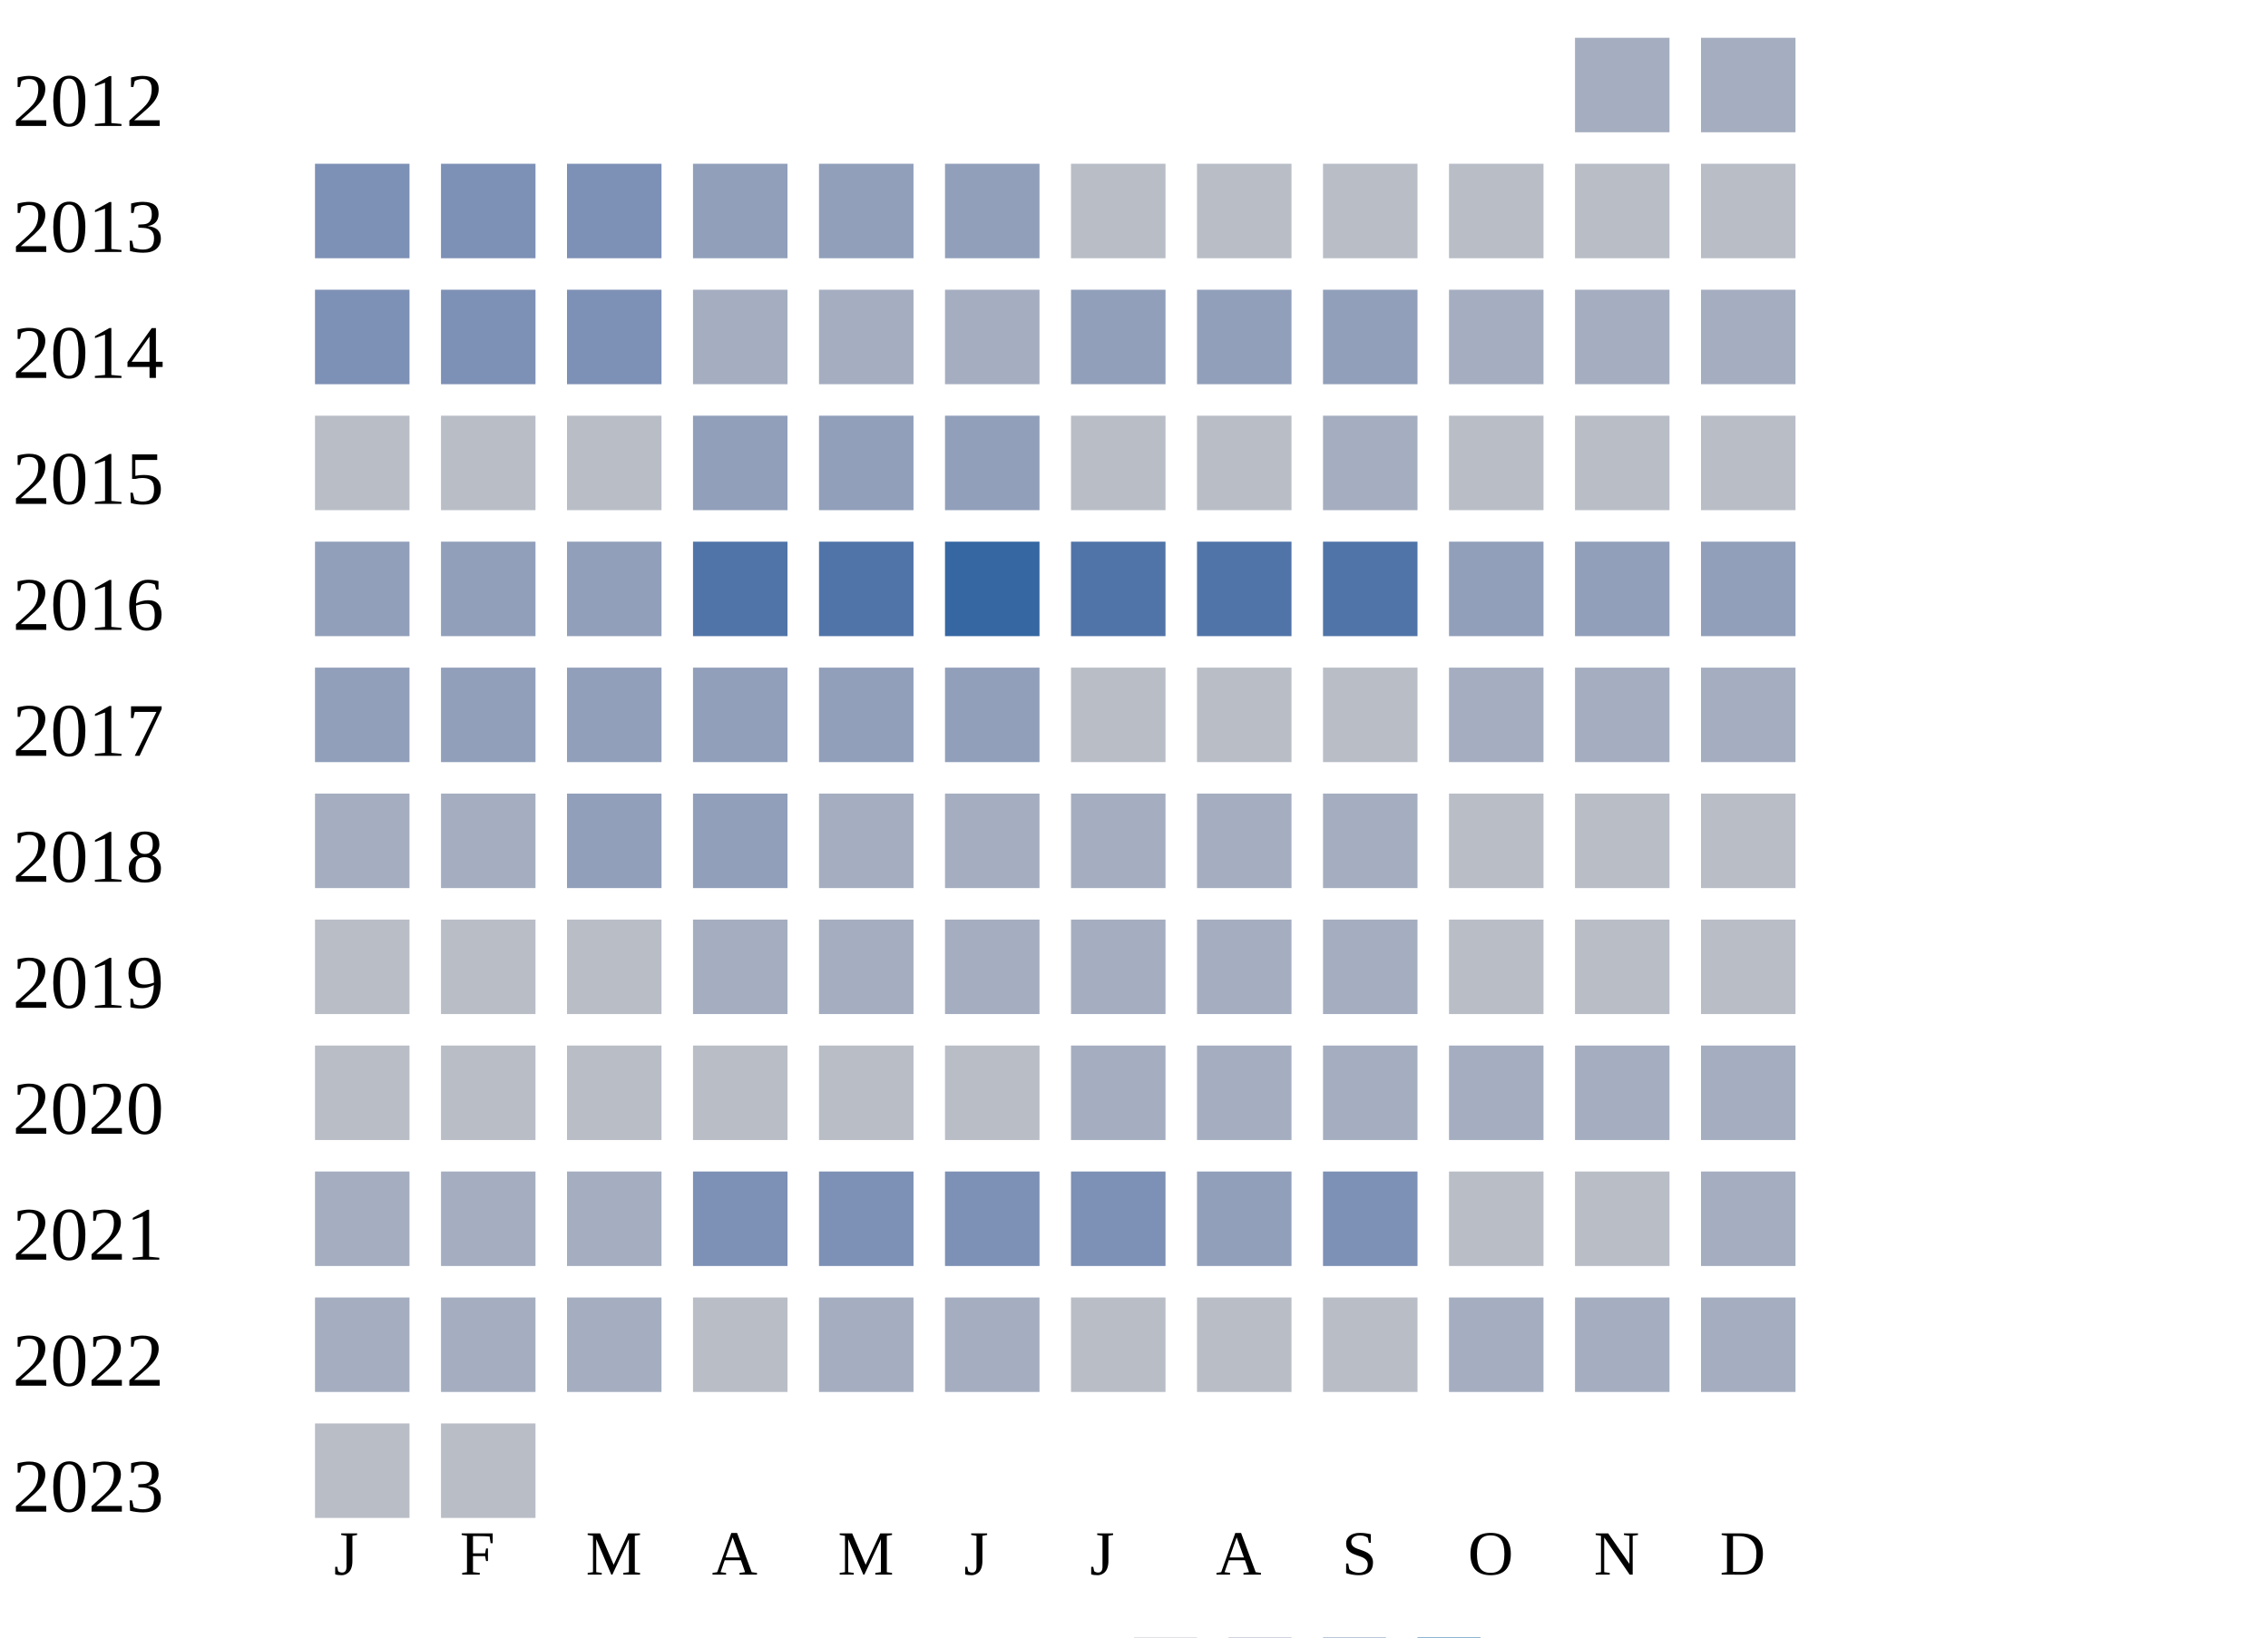
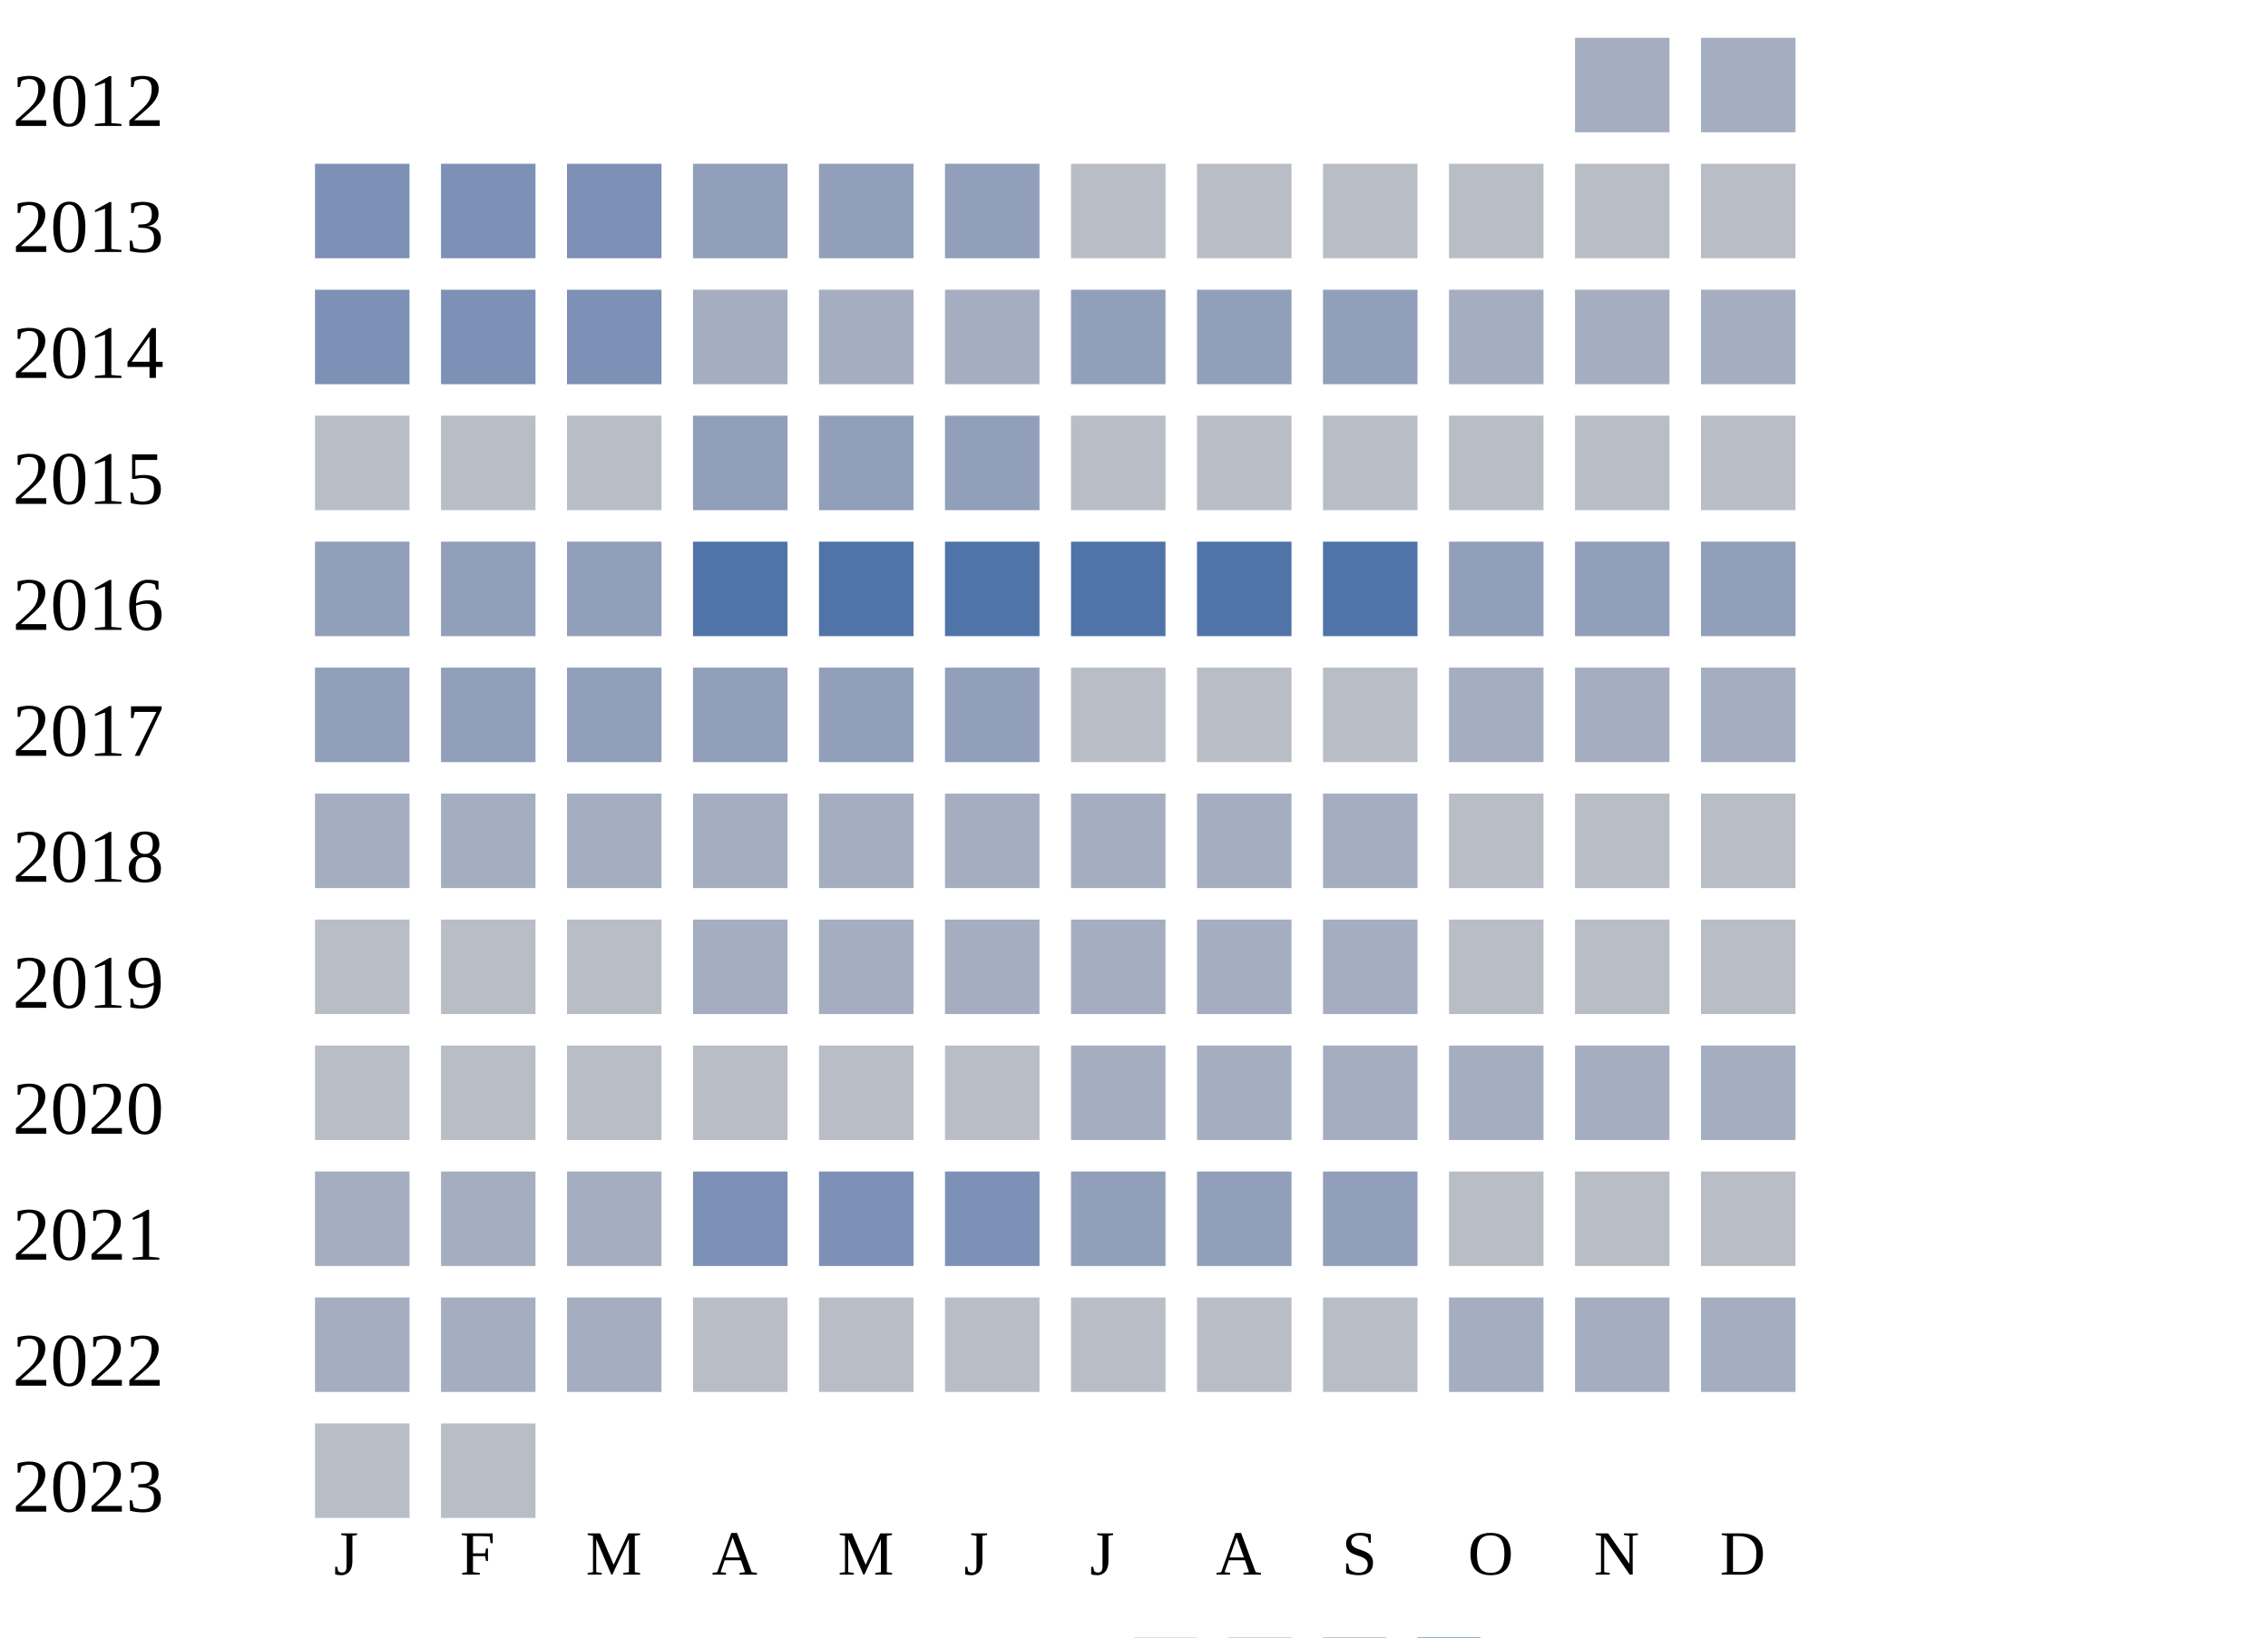
<svg xmlns="http://www.w3.org/2000/svg" width="360" height="260">
  <g transform="translate(0 0)">
    <text x="2" y="20">2012</text>
    <rect x="250" y="6" width="15" height="15" fill="#a5aec0" />
    <rect x="270" y="6" width="15" height="15" fill="#a5aec0" />
  </g>
  <g transform="translate(0 20)">
    <text x="2" y="20">2013</text>
    <rect x="50" y="6" width="15" height="15" fill="#7d90b5" />
    <rect x="70" y="6" width="15" height="15" fill="#7d90b5" />
    <rect x="90" y="6" width="15" height="15" fill="#7d90b5" />
    <rect x="110" y="6" width="15" height="15" fill="#919fba" />
    <rect x="130" y="6" width="15" height="15" fill="#919fba" />
    <rect x="150" y="6" width="15" height="15" fill="#919fba" />
    <rect x="170" y="6" width="15" height="15" fill="#b9bdc6" />
    <rect x="190" y="6" width="15" height="15" fill="#b9bdc6" />
    <rect x="210" y="6" width="15" height="15" fill="#b9bdc6" />
    <rect x="230" y="6" width="15" height="15" fill="#b9bdc6" />
    <rect x="250" y="6" width="15" height="15" fill="#b9bdc6" />
    <rect x="270" y="6" width="15" height="15" fill="#b9bdc6" />
  </g>
  <g transform="translate(0 40)">
    <text x="2" y="20">2014</text>
    <rect x="50" y="6" width="15" height="15" fill="#7d90b5" />
    <rect x="70" y="6" width="15" height="15" fill="#7d90b5" />
    <rect x="90" y="6" width="15" height="15" fill="#7d90b5" />
    <rect x="110" y="6" width="15" height="15" fill="#a5aec0" />
    <rect x="130" y="6" width="15" height="15" fill="#a5aec0" />
    <rect x="150" y="6" width="15" height="15" fill="#a5aec0" />
    <rect x="170" y="6" width="15" height="15" fill="#919fba" />
    <rect x="190" y="6" width="15" height="15" fill="#919fba" />
    <rect x="210" y="6" width="15" height="15" fill="#919fba" />
    <rect x="230" y="6" width="15" height="15" fill="#a5aec0" />
    <rect x="250" y="6" width="15" height="15" fill="#a5aec0" />
    <rect x="270" y="6" width="15" height="15" fill="#a5aec0" />
  </g>
  <g transform="translate(0 60)">
    <text x="2" y="20">2015</text>
    <rect x="50" y="6" width="15" height="15" fill="#b9bdc6" />
    <rect x="70" y="6" width="15" height="15" fill="#b9bdc6" />
    <rect x="90" y="6" width="15" height="15" fill="#b9bdc6" />
    <rect x="110" y="6" width="15" height="15" fill="#919fba" />
    <rect x="130" y="6" width="15" height="15" fill="#919fba" />
    <rect x="150" y="6" width="15" height="15" fill="#919fba" />
    <rect x="170" y="6" width="15" height="15" fill="#b9bdc6" />
    <rect x="190" y="6" width="15" height="15" fill="#b9bdc6" />
-     <rect x="210" y="6" width="15" height="15" fill="#a5aec0" />
+     <rect x="210" y="6" width="15" height="15" fill="#b9bdc6" />
    <rect x="230" y="6" width="15" height="15" fill="#b9bdc6" />
    <rect x="250" y="6" width="15" height="15" fill="#b9bdc6" />
    <rect x="270" y="6" width="15" height="15" fill="#b9bdc6" />
  </g>
  <g transform="translate(0 80)">
    <text x="2" y="20">2016</text>
    <rect x="50" y="6" width="15" height="15" fill="#919fba" />
    <rect x="70" y="6" width="15" height="15" fill="#919fba" />
    <rect x="90" y="6" width="15" height="15" fill="#919fba" />
    <rect x="110" y="6" width="15" height="15" fill="#5174a8" />
    <rect x="130" y="6" width="15" height="15" fill="#5174a8" />
-     <rect x="150" y="6" width="15" height="15" fill="#3667a2" />
+     <rect x="150" y="6" width="15" height="15" fill="#5174a8" />
    <rect x="170" y="6" width="15" height="15" fill="#5174a8" />
    <rect x="190" y="6" width="15" height="15" fill="#5174a8" />
    <rect x="210" y="6" width="15" height="15" fill="#5174a8" />
    <rect x="230" y="6" width="15" height="15" fill="#919fba" />
    <rect x="250" y="6" width="15" height="15" fill="#919fba" />
    <rect x="270" y="6" width="15" height="15" fill="#919fba" />
  </g>
  <g transform="translate(0 100)">
    <text x="2" y="20">2017</text>
    <rect x="50" y="6" width="15" height="15" fill="#919fba" />
    <rect x="70" y="6" width="15" height="15" fill="#919fba" />
    <rect x="90" y="6" width="15" height="15" fill="#919fba" />
    <rect x="110" y="6" width="15" height="15" fill="#919fba" />
    <rect x="130" y="6" width="15" height="15" fill="#919fba" />
    <rect x="150" y="6" width="15" height="15" fill="#919fba" />
    <rect x="170" y="6" width="15" height="15" fill="#b9bdc6" />
    <rect x="190" y="6" width="15" height="15" fill="#b9bdc6" />
    <rect x="210" y="6" width="15" height="15" fill="#b9bdc6" />
    <rect x="230" y="6" width="15" height="15" fill="#a5aec0" />
    <rect x="250" y="6" width="15" height="15" fill="#a5aec0" />
    <rect x="270" y="6" width="15" height="15" fill="#a5aec0" />
  </g>
  <g transform="translate(0 120)">
    <text x="2" y="20">2018</text>
    <rect x="50" y="6" width="15" height="15" fill="#a5aec0" />
    <rect x="70" y="6" width="15" height="15" fill="#a5aec0" />
-     <rect x="90" y="6" width="15" height="15" fill="#919fba" />
-     <rect x="110" y="6" width="15" height="15" fill="#919fba" />
+     <rect x="90" y="6" width="15" height="15" fill="#a5aec0" />
+     <rect x="110" y="6" width="15" height="15" fill="#a5aec0" />
    <rect x="130" y="6" width="15" height="15" fill="#a5aec0" />
    <rect x="150" y="6" width="15" height="15" fill="#a5aec0" />
    <rect x="170" y="6" width="15" height="15" fill="#a5aec0" />
    <rect x="190" y="6" width="15" height="15" fill="#a5aec0" />
    <rect x="210" y="6" width="15" height="15" fill="#a5aec0" />
    <rect x="230" y="6" width="15" height="15" fill="#b9bdc6" />
    <rect x="250" y="6" width="15" height="15" fill="#b9bdc6" />
    <rect x="270" y="6" width="15" height="15" fill="#b9bdc6" />
  </g>
  <g transform="translate(0 140)">
    <text x="2" y="20">2019</text>
    <rect x="50" y="6" width="15" height="15" fill="#b9bdc6" />
    <rect x="70" y="6" width="15" height="15" fill="#b9bdc6" />
    <rect x="90" y="6" width="15" height="15" fill="#b9bdc6" />
    <rect x="110" y="6" width="15" height="15" fill="#a5aec0" />
    <rect x="130" y="6" width="15" height="15" fill="#a5aec0" />
    <rect x="150" y="6" width="15" height="15" fill="#a5aec0" />
    <rect x="170" y="6" width="15" height="15" fill="#a5aec0" />
    <rect x="190" y="6" width="15" height="15" fill="#a5aec0" />
    <rect x="210" y="6" width="15" height="15" fill="#a5aec0" />
    <rect x="230" y="6" width="15" height="15" fill="#b9bdc6" />
    <rect x="250" y="6" width="15" height="15" fill="#b9bdc6" />
    <rect x="270" y="6" width="15" height="15" fill="#b9bdc6" />
  </g>
  <g transform="translate(0 160)">
    <text x="2" y="20">2020</text>
    <rect x="50" y="6" width="15" height="15" fill="#b9bdc6" />
    <rect x="70" y="6" width="15" height="15" fill="#b9bdc6" />
    <rect x="90" y="6" width="15" height="15" fill="#b9bdc6" />
    <rect x="110" y="6" width="15" height="15" fill="#b9bdc6" />
    <rect x="130" y="6" width="15" height="15" fill="#b9bdc6" />
    <rect x="150" y="6" width="15" height="15" fill="#b9bdc6" />
    <rect x="170" y="6" width="15" height="15" fill="#a5aec0" />
    <rect x="190" y="6" width="15" height="15" fill="#a5aec0" />
    <rect x="210" y="6" width="15" height="15" fill="#a5aec0" />
    <rect x="230" y="6" width="15" height="15" fill="#a5aec0" />
    <rect x="250" y="6" width="15" height="15" fill="#a5aec0" />
    <rect x="270" y="6" width="15" height="15" fill="#a5aec0" />
  </g>
  <g transform="translate(0 180)">
    <text x="2" y="20">2021</text>
    <rect x="50" y="6" width="15" height="15" fill="#a5aec0" />
    <rect x="70" y="6" width="15" height="15" fill="#a5aec0" />
    <rect x="90" y="6" width="15" height="15" fill="#a5aec0" />
    <rect x="110" y="6" width="15" height="15" fill="#7d90b5" />
    <rect x="130" y="6" width="15" height="15" fill="#7d90b5" />
    <rect x="150" y="6" width="15" height="15" fill="#7d90b5" />
-     <rect x="170" y="6" width="15" height="15" fill="#7d90b5" />
+     <rect x="170" y="6" width="15" height="15" fill="#919fba" />
    <rect x="190" y="6" width="15" height="15" fill="#919fba" />
-     <rect x="210" y="6" width="15" height="15" fill="#7d90b5" />
+     <rect x="210" y="6" width="15" height="15" fill="#919fba" />
    <rect x="230" y="6" width="15" height="15" fill="#b9bdc6" />
    <rect x="250" y="6" width="15" height="15" fill="#b9bdc6" />
-     <rect x="270" y="6" width="15" height="15" fill="#a5aec0" />
+     <rect x="270" y="6" width="15" height="15" fill="#b9bdc6" />
  </g>
  <g transform="translate(0 200)">
    <text x="2" y="20">2022</text>
    <rect x="50" y="6" width="15" height="15" fill="#a5aec0" />
    <rect x="70" y="6" width="15" height="15" fill="#a5aec0" />
    <rect x="90" y="6" width="15" height="15" fill="#a5aec0" />
    <rect x="110" y="6" width="15" height="15" fill="#b9bdc6" />
-     <rect x="130" y="6" width="15" height="15" fill="#a5aec0" />
-     <rect x="150" y="6" width="15" height="15" fill="#a5aec0" />
+     <rect x="130" y="6" width="15" height="15" fill="#b9bdc6" />
+     <rect x="150" y="6" width="15" height="15" fill="#b9bdc6" />
    <rect x="170" y="6" width="15" height="15" fill="#b9bdc6" />
    <rect x="190" y="6" width="15" height="15" fill="#b9bdc6" />
    <rect x="210" y="6" width="15" height="15" fill="#b9bdc6" />
    <rect x="230" y="6" width="15" height="15" fill="#a5aec0" />
    <rect x="250" y="6" width="15" height="15" fill="#a5aec0" />
    <rect x="270" y="6" width="15" height="15" fill="#a5aec0" />
  </g>
  <g transform="translate(0 220)">
    <text x="2" y="20">2023</text>
    <rect x="50" y="6" width="15" height="15" fill="#b9bdc6" />
    <rect x="70" y="6" width="15" height="15" fill="#b9bdc6" />
  </g>
  <text style="font-size: 10px; text-align: center" x="53" y="250">J</text>
  <text style="font-size: 10px; text-align: center" x="73" y="250">F</text>
  <text style="font-size: 10px; text-align: center" x="93" y="250">M</text>
  <text style="font-size: 10px; text-align: center" x="113" y="250">A</text>
  <text style="font-size: 10px; text-align: center" x="133" y="250">M</text>
  <text style="font-size: 10px; text-align: center" x="153" y="250">J</text>
  <text style="font-size: 10px; text-align: center" x="173" y="250">J</text>
  <text style="font-size: 10px; text-align: center" x="193" y="250">A</text>
  <text style="font-size: 10px; text-align: center" x="213" y="250">S</text>
  <text style="font-size: 10px; text-align: center" x="233" y="250">O</text>
  <text style="font-size: 10px; text-align: center" x="253" y="250">N</text>
  <text style="font-size: 10px; text-align: center" x="273" y="250">D</text>
  <text style="font-size: 10px;" x="155" y="269">Less</text>
  <rect fill="#b9bdc6" width="10" height="10" x="180" y="260" />
  <rect fill="#919fba" width="10" height="10" x="195" y="260" />
  <rect fill="#6882ae" width="10" height="10" x="210" y="260" />
  <rect fill="#005a9c" width="10" height="10" x="225" y="260" />
  <text x="240" y="269" style="font-size: 10px;">More</text>
</svg>
